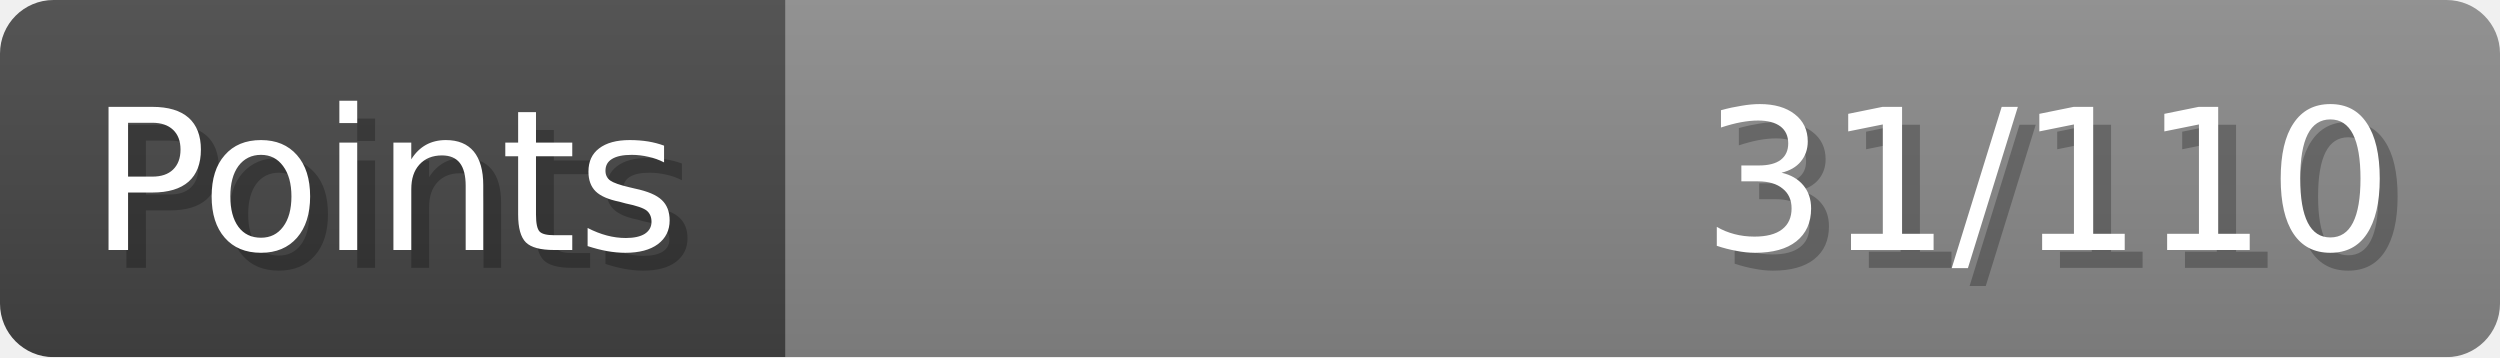
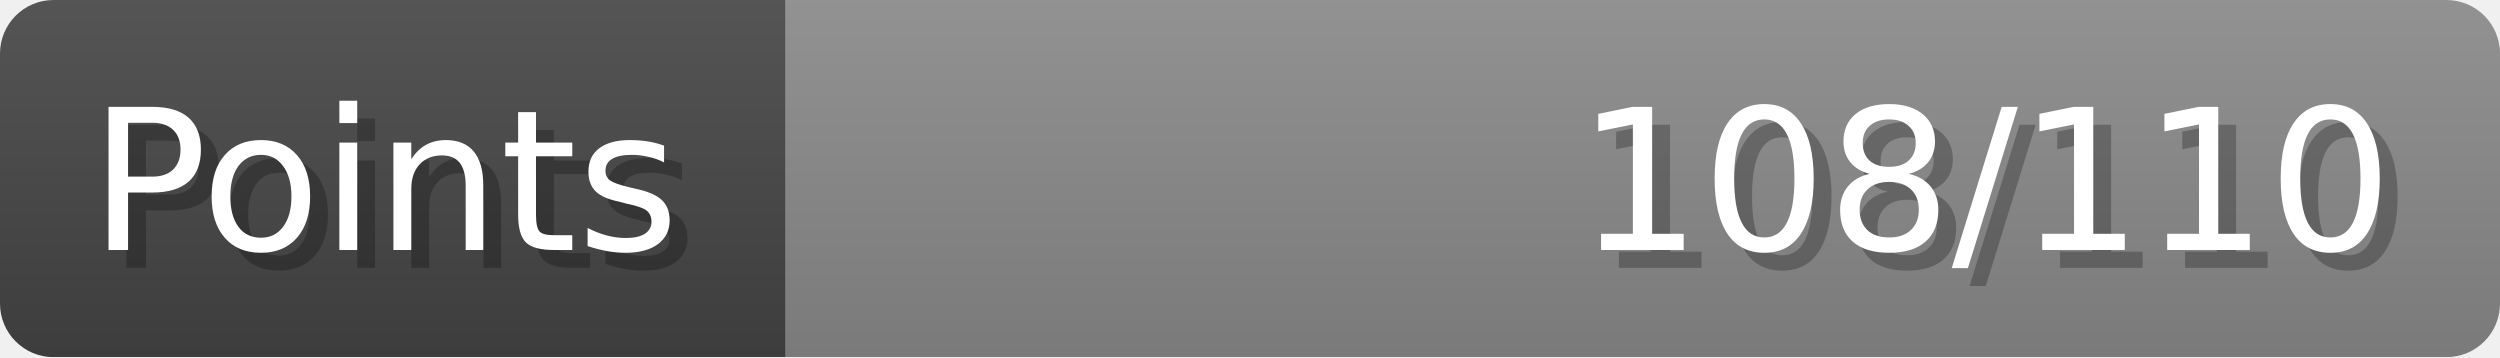
- <svg xmlns="http://www.w3.org/2000/svg" width="140px" height="20px" role="img" aria-label="Points: 31/110">
+ <svg xmlns="http://www.w3.org/2000/svg" width="140px" height="20px" role="img" aria-label="Points: 108/110">
  <linearGradient id="a" x2="0" y2="100%">
    <stop offset="0" stop-opacity=".1" stop-color="#EEE" />
    <stop offset="1" stop-opacity=".1" />
  </linearGradient>
  <mask id="m">
    <rect width="100%" height="100%" rx="3" fill="#FFF" />
  </mask>
  <g mask="url(#m)">
    <rect x="0" y="0" width="44" height="20" fill="#444" />
    <svg x="44" y="0" width="96" height="20">
      <rect width="100%" height="100%" fill="#888888" />
      <rect width="0%" height="100%" fill="#33CC11" transform="">
-         <animate attributeName="width" begin="0.5s" dur="600ms" from="0%" to="28%" repeatCount="1" fill="freeze" calcMode="spline" keyTimes="0; 1" keySplines="0.3, 0.61, 0.355, 1" />
+         <animate attributeName="width" begin="0.5s" dur="600ms" from="0%" to="98%" repeatCount="1" fill="freeze" calcMode="spline" keyTimes="0; 1" keySplines="0.3, 0.61, 0.355, 1" />
      </rect>
    </svg>
    <rect width="140" height="20" fill="url(#a)" />
  </g>
  <g aria-hidden="true" font-size="11" font-family="Verdana, DejaVu Sans, sans-serif" fill="#FFFFFF">
    <text x="6" y="15" fill="#000" opacity="0.25">Points</text>
    <text x="5" y="14">Points</text>
-     <text x="135" y="15" fill="#000" opacity="0.25" text-anchor="end">31/110</text>
-     <text x="134" y="14" text-anchor="end">31/110</text>
+     <text x="135" y="15" fill="#000" opacity="0.25" text-anchor="end">108/110</text>
+     <text x="134" y="14" text-anchor="end">108/110</text>
  </g>
</svg>
